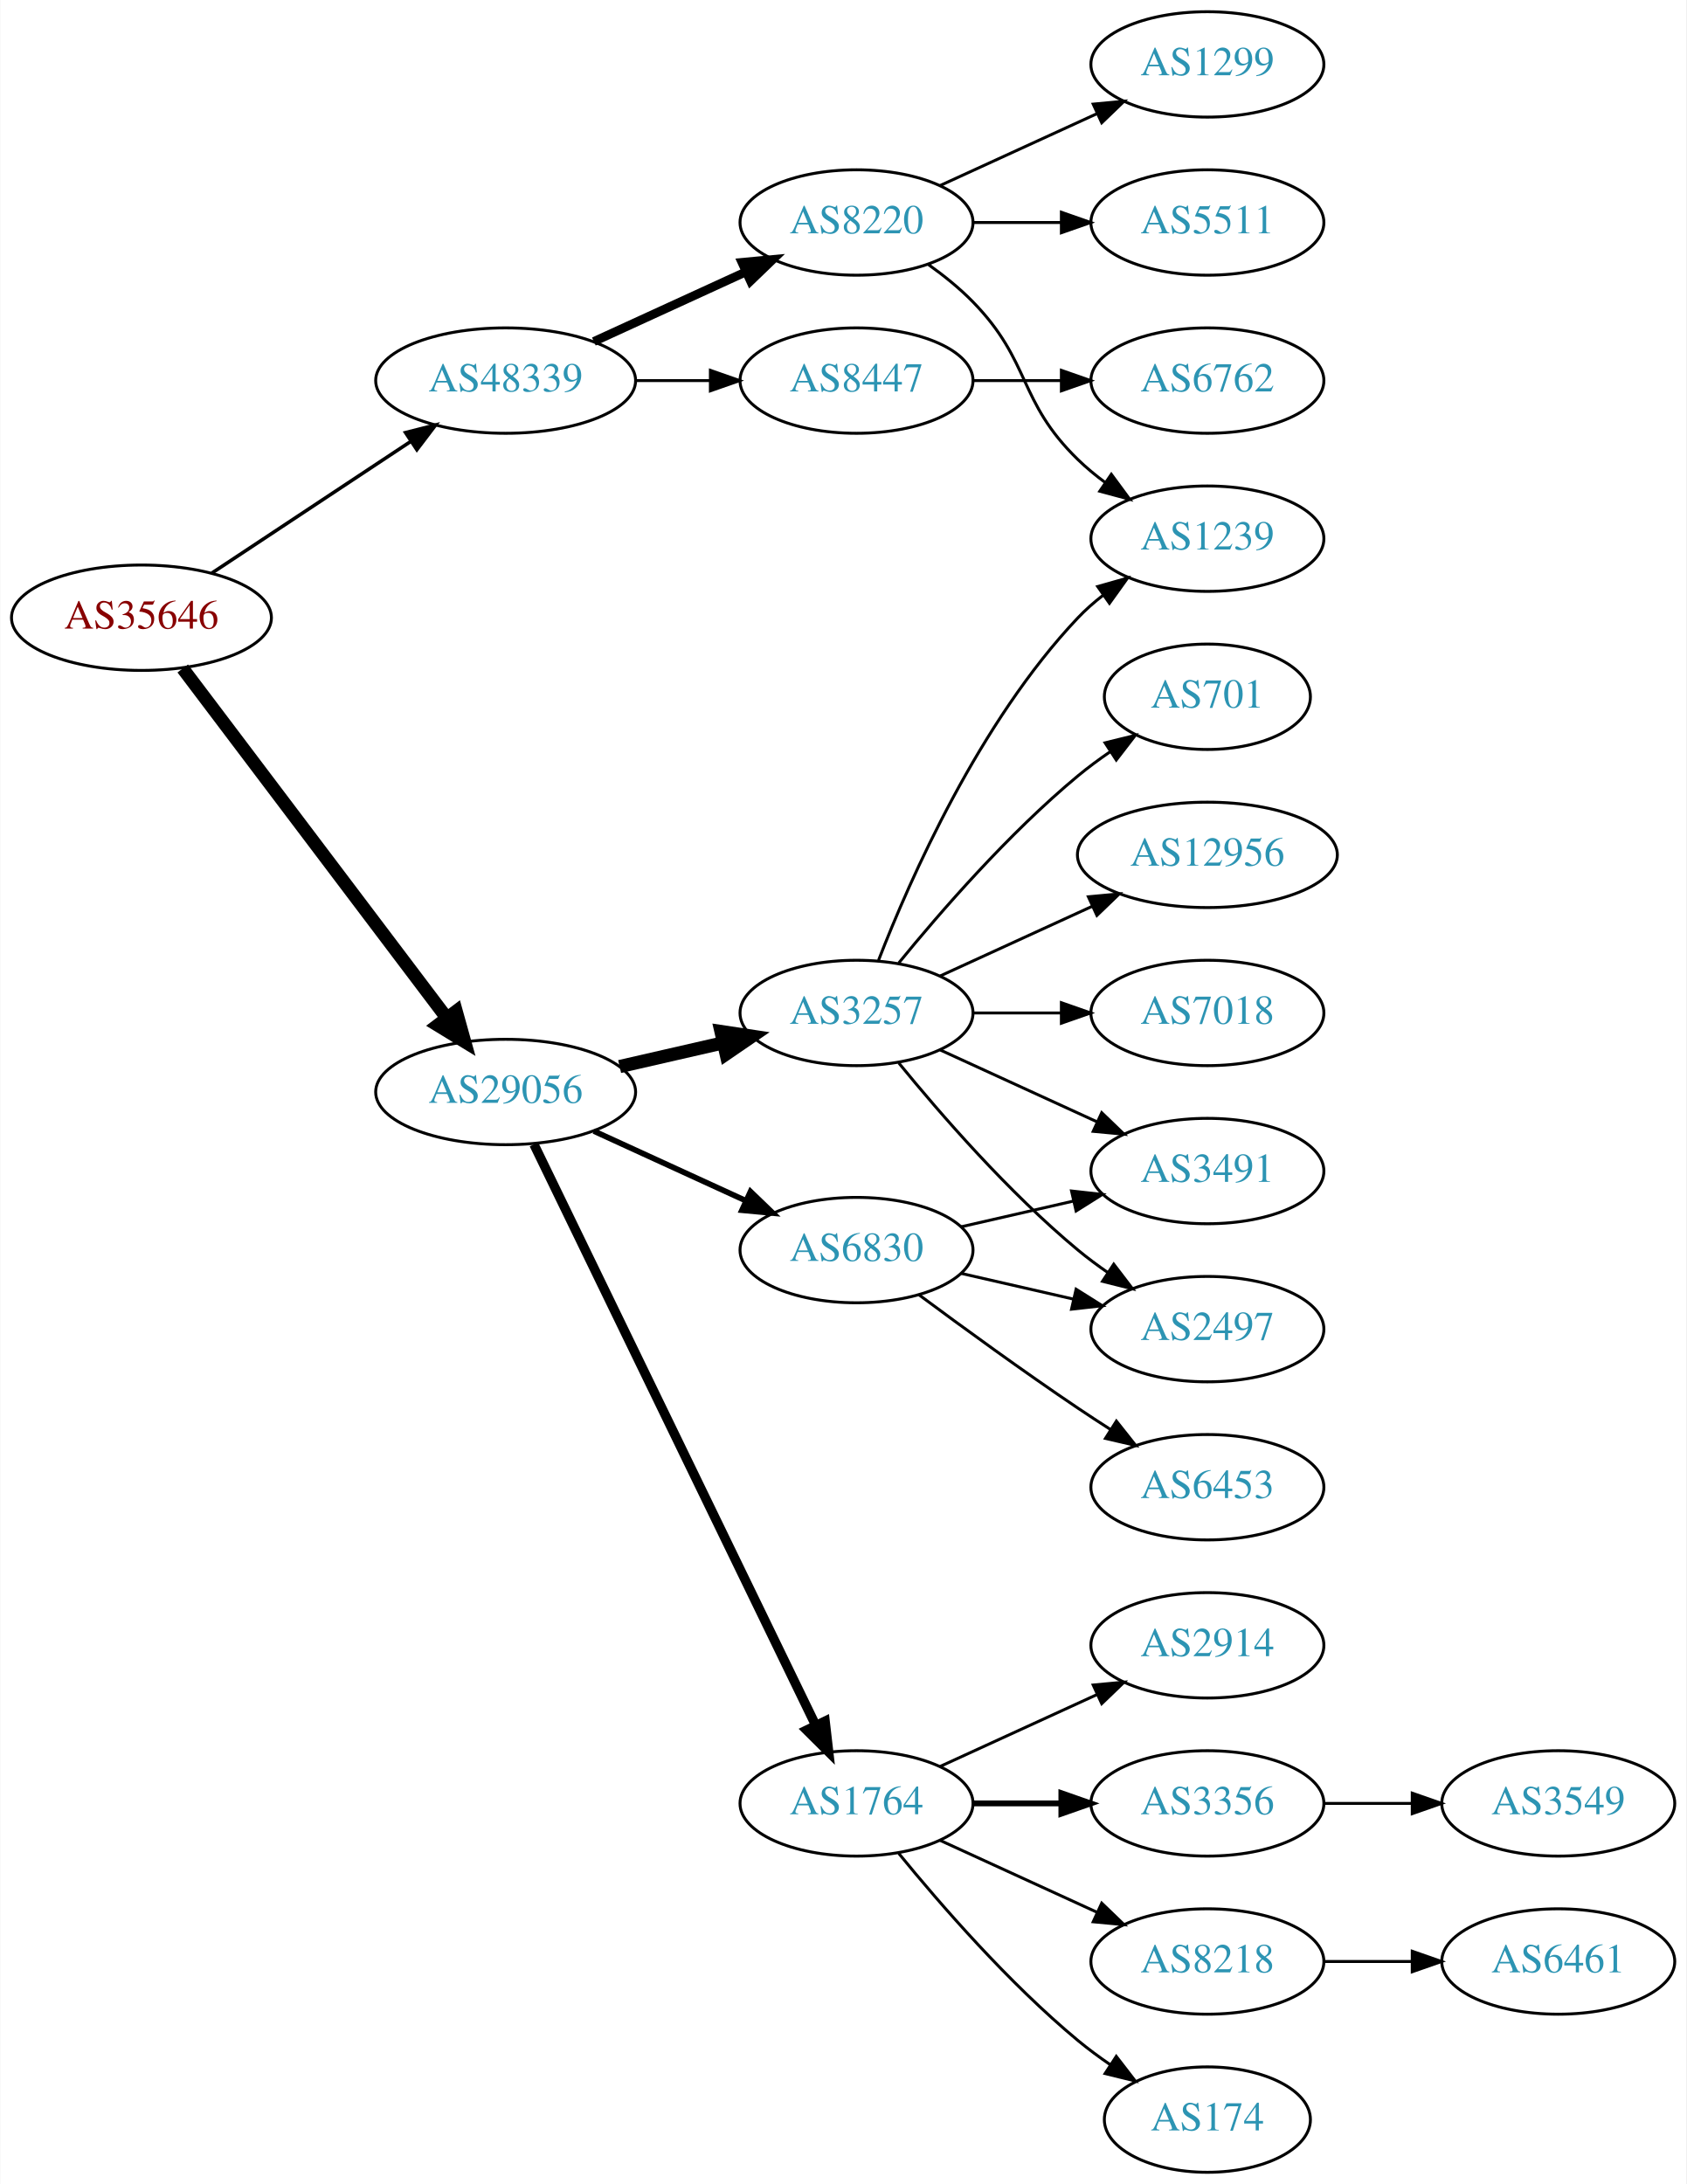
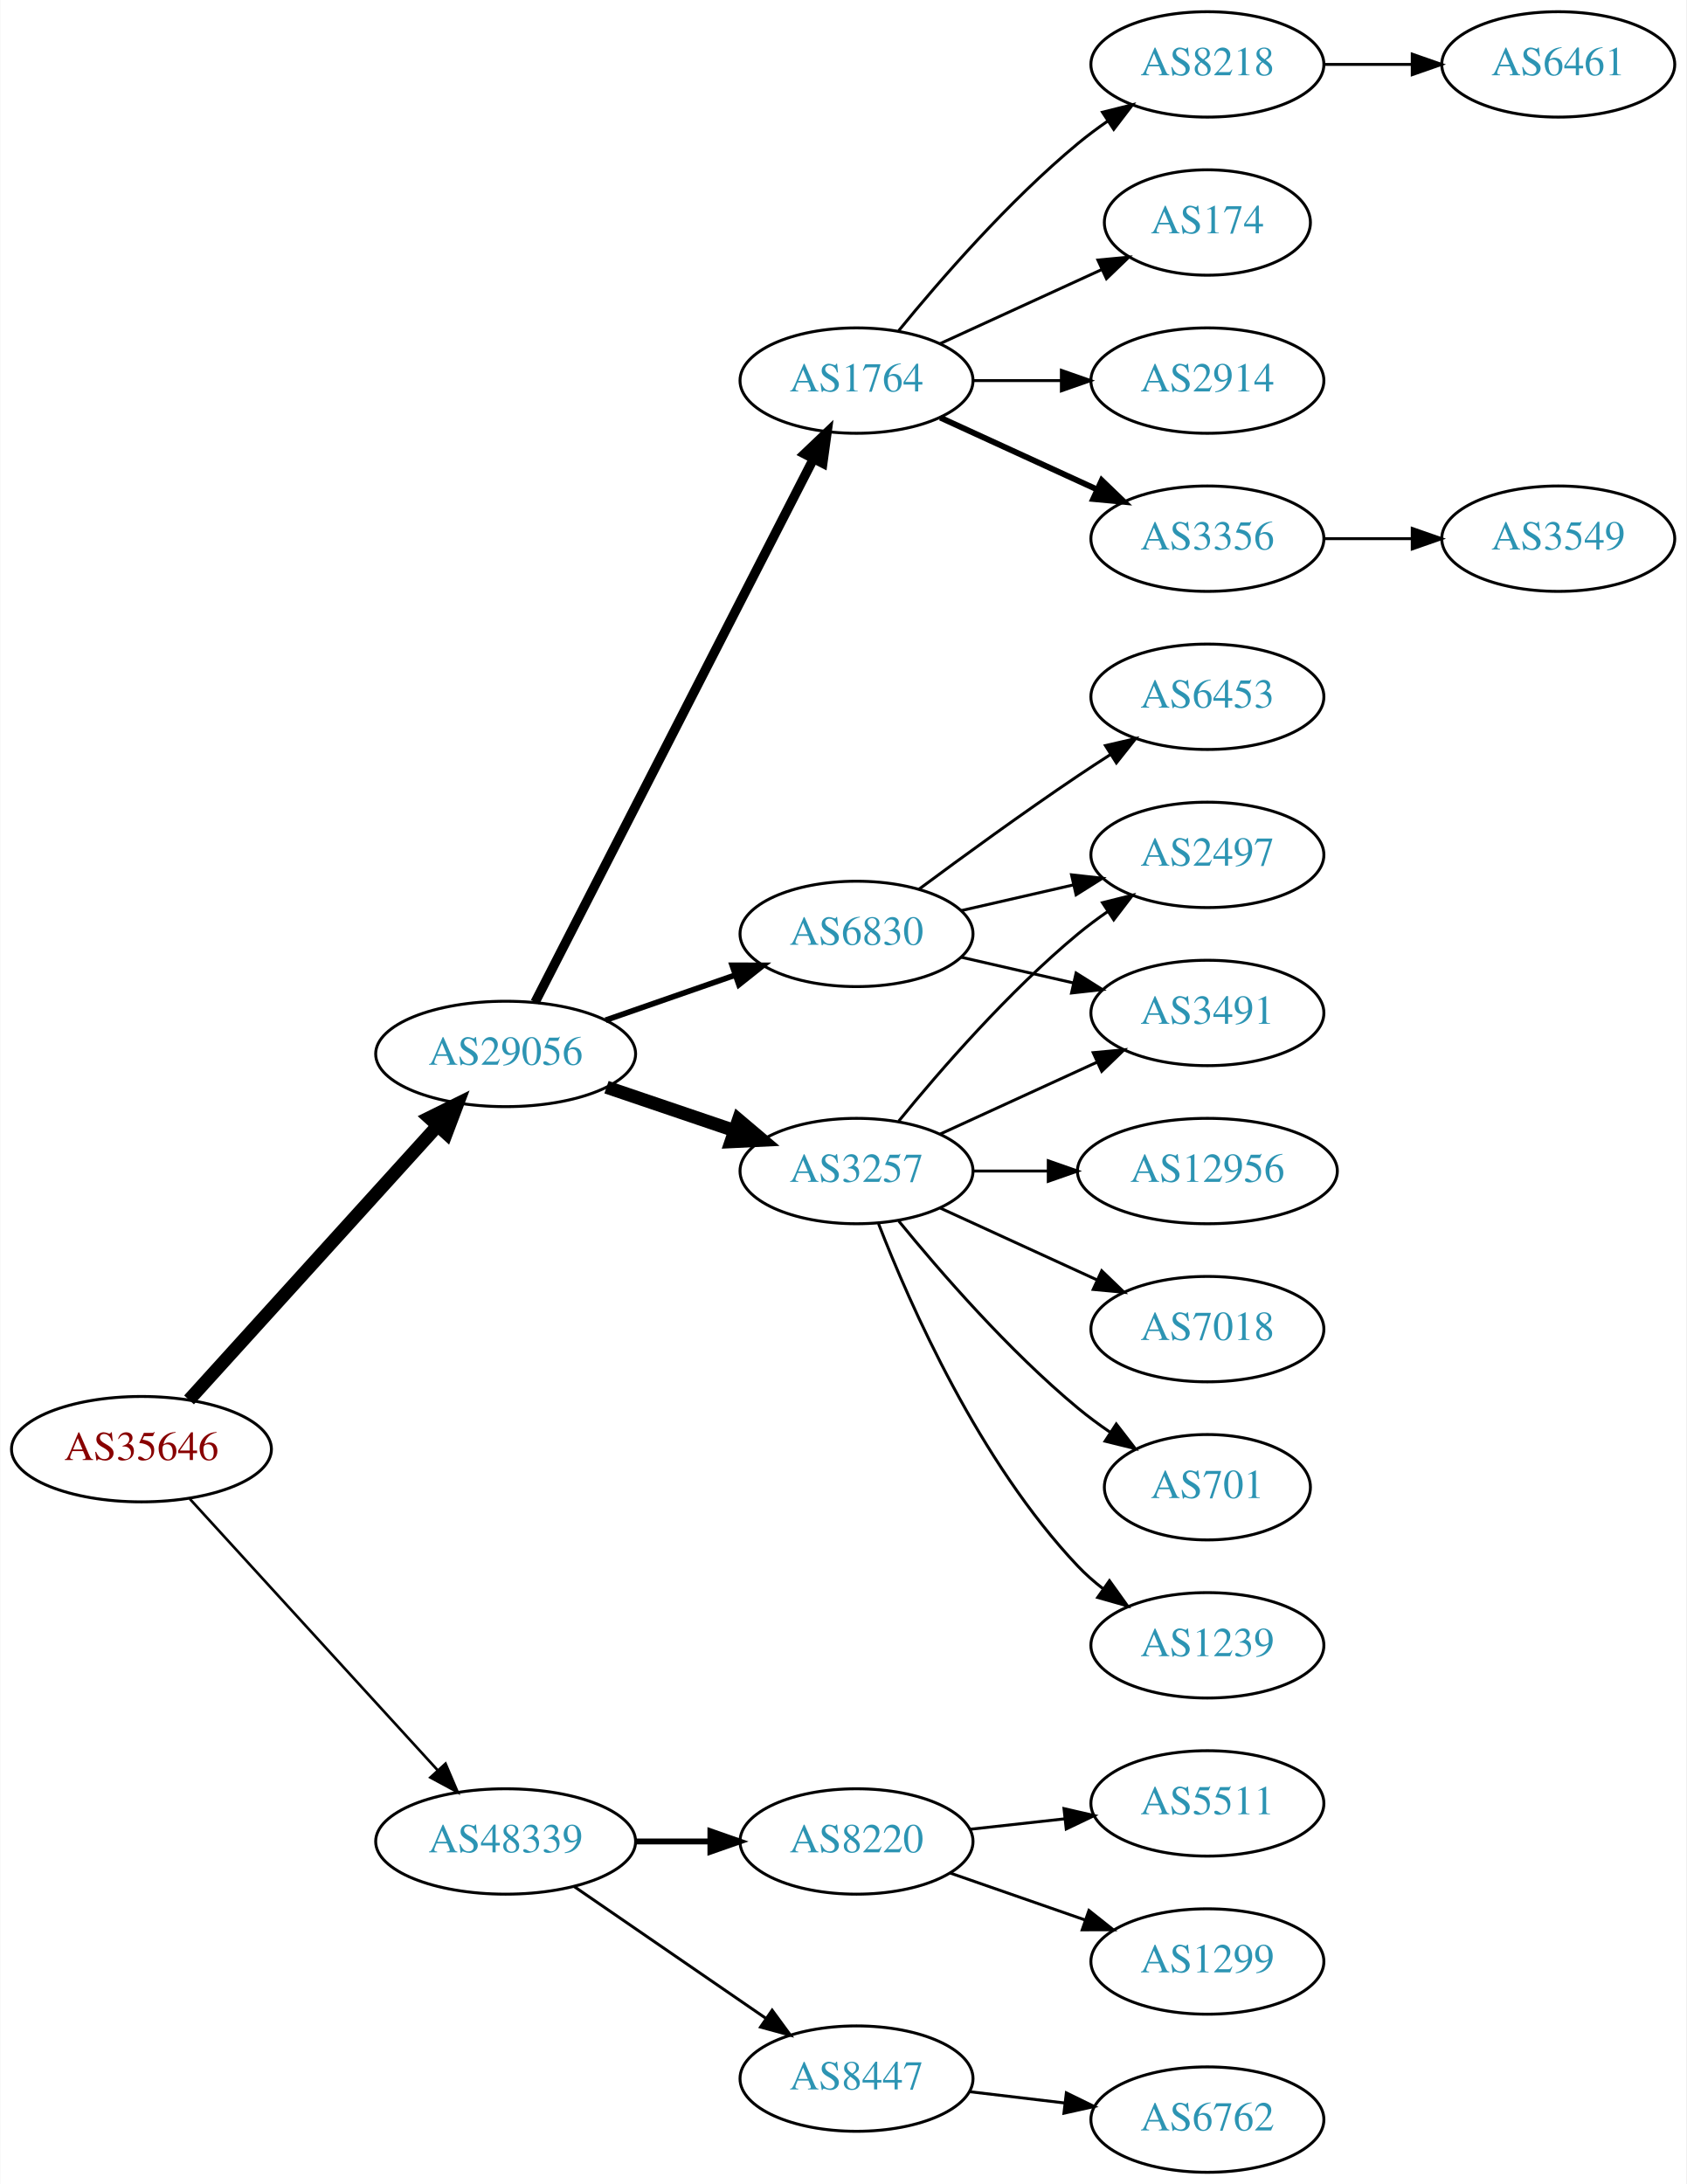
<svg xmlns="http://www.w3.org/2000/svg" xmlns:xlink="http://www.w3.org/1999/xlink" width="576pt" height="746pt" viewBox="0.00 0.00 575.76 746.00">
  <g id="graph0" class="graph" transform="scale(1 1) rotate(0) translate(4 742)">
    <polygon fill="white" stroke="none" points="-4,4 -4,-742 571.762,-742 571.762,4 -4,4" />
    <g id="node1" class="node">
      <g id="a_node1">
        <a xlink:href="/asn/35646" xlink:title="AS35646 ~ GRAWE-AS [AT]">
-           <ellipse fill="#ffffff" stroke="black" cx="44.196" cy="-531" rx="44.393" ry="18" />
-           <text text-anchor="middle" x="44.196" y="-527.3" font-family="Times,serif" font-size="14.00" fill="#880000">AS35646</text>
+           <ellipse fill="#ffffff" stroke="black" cx="44.196" cy="-247" rx="44.393" ry="18" />
+           <text text-anchor="middle" x="44.196" y="-243.3" font-family="Times,serif" font-size="14.00" fill="#880000">AS35646</text>
        </a>
      </g>
    </g>
    <g id="node2" class="node">
      <g id="a_node2">
        <a xlink:href="/asn/29056" xlink:title="AS29056 ~ Citycom Telekommunikation GmbH [AT]">
-           <ellipse fill="#ffffff" stroke="black" cx="168.588" cy="-369" rx="44.393" ry="18" />
-           <text text-anchor="middle" x="168.588" y="-365.3" font-family="Times,serif" font-size="14.00" fill="#2c94b3">AS29056</text>
+           <ellipse fill="#ffffff" stroke="black" cx="168.588" cy="-382" rx="44.393" ry="18" />
+           <text text-anchor="middle" x="168.588" y="-378.3" font-family="Times,serif" font-size="14.00" fill="#2c94b3">AS29056</text>
        </a>
      </g>
    </g>
    <g id="edge1" class="edge">
-       <path fill="none" stroke="black" stroke-width="4.5" d="M58.294,-513.663C79.919,-485.04 123.19,-427.767 148.312,-394.514" />
-       <polygon fill="black" stroke="black" stroke-width="4.5" points="151.698,-396.565 154.584,-386.212 145.415,-391.817 151.698,-396.565" />
+       <path fill="none" stroke="black" stroke-width="4.5" d="M60.45,-263.825C81.796,-287.37 120.718,-330.302 145.31,-357.426" />
+       <polygon fill="black" stroke="black" stroke-width="4.5" points="142.509,-360.199 152.142,-364.963 148.343,-354.91 142.509,-360.199" />
    </g>
    <g id="node3" class="node">
      <g id="a_node3">
        <a xlink:href="/asn/48339" xlink:title="AS48339 ~ Raiffeisen Rechenzentrum GmbH [AT]">
-           <ellipse fill="#ffffff" stroke="black" cx="168.588" cy="-612" rx="44.393" ry="18" />
-           <text text-anchor="middle" x="168.588" y="-608.3" font-family="Times,serif" font-size="14.00" fill="#2c94b3">AS48339</text>
+           <ellipse fill="#ffffff" stroke="black" cx="168.588" cy="-113" rx="44.393" ry="18" />
+           <text text-anchor="middle" x="168.588" y="-109.3" font-family="Times,serif" font-size="14.00" fill="#2c94b3">AS48339</text>
        </a>
      </g>
    </g>
    <g id="edge2" class="edge">
-       <path fill="none" stroke="black" stroke-width="1.2" d="M68.217,-546.235C87.449,-558.963 115.056,-577.234 136.294,-591.289" />
-       <polygon fill="black" stroke="black" stroke-width="1.2" points="134.4,-594.233 144.67,-596.833 138.263,-588.395 134.4,-594.233" />
+       <path fill="none" stroke="black" stroke-width="0.9" d="M60.697,-230.029C82.125,-206.569 120.917,-164.097 145.409,-137.283" />
+       <polygon fill="black" stroke="black" stroke-width="0.9" points="148.053,-139.577 152.213,-129.833 142.885,-134.857 148.053,-139.577" />
    </g>
    <g id="node4" class="node">
      <g id="a_node4">
-         <a xlink:href="/asn/1764" xlink:title="AS1764 ~ NEXTLAYER-AS [AT]">
-           <ellipse fill="#ffffff" stroke="black" cx="288.431" cy="-126" rx="39.794" ry="18" />
-           <text text-anchor="middle" x="288.431" y="-122.3" font-family="Times,serif" font-size="14.00" fill="#2c94b3">AS1764</text>
+         <a xlink:href="/asn/3257" xlink:title="AS3257 ~ GTT [DE]">
+           <ellipse fill="#ffffff" stroke="black" cx="288.431" cy="-342" rx="39.794" ry="18" />
+           <text text-anchor="middle" x="288.431" y="-338.3" font-family="Times,serif" font-size="14.00" fill="#2c94b3">AS3257</text>
        </a>
      </g>
    </g>
    <g id="edge3" class="edge">
-       <path fill="none" stroke="black" stroke-width="3.214" d="M178.253,-351.132C198.734,-308.899 250.221,-202.728 274.447,-152.773" />
-       <polygon fill="black" stroke="black" stroke-width="3.214" points="277.697,-154.092 278.912,-143.567 271.399,-151.037 277.697,-154.092" />
+       <path fill="none" stroke="black" stroke-width="4.5" d="M203.042,-370.645C216.643,-366.028 232.485,-360.651 246.746,-355.81" />
+       <polygon fill="black" stroke="black" stroke-width="4.5" points="248.116,-359.503 256.32,-352.56 245.585,-352.046 248.116,-359.503" />
    </g>
    <g id="node5" class="node">
      <g id="a_node5">
-         <a xlink:href="/asn/3257" xlink:title="AS3257 ~ GTT [DE]">
-           <ellipse fill="#ffffff" stroke="black" cx="288.431" cy="-396" rx="39.794" ry="18" />
-           <text text-anchor="middle" x="288.431" y="-392.3" font-family="Times,serif" font-size="14.00" fill="#2c94b3">AS3257</text>
+         <a xlink:href="/asn/6830" xlink:title="AS6830 ~ LGI-UPC [AT]">
+           <ellipse fill="#ffffff" stroke="black" cx="288.431" cy="-423" rx="39.794" ry="18" />
+           <text text-anchor="middle" x="288.431" y="-419.3" font-family="Times,serif" font-size="14.00" fill="#2c94b3">AS6830</text>
        </a>
      </g>
    </g>
    <g id="edge4" class="edge">
-       <path fill="none" stroke="black" stroke-width="4.5" d="M207.523,-377.692C218.764,-380.267 231.176,-383.111 242.799,-385.774" />
-       <polygon fill="black" stroke="black" stroke-width="4.5" points="242.134,-389.661 252.761,-388.057 243.893,-381.985 242.134,-389.661" />
+       <path fill="none" stroke="black" stroke-width="1.929" d="M202.728,-393.53C216.445,-398.302 232.484,-403.883 246.894,-408.896" />
+       <polygon fill="black" stroke="black" stroke-width="1.929" points="245.966,-412.279 256.56,-412.26 248.266,-405.668 245.966,-412.279" />
    </g>
    <g id="node6" class="node">
      <g id="a_node6">
-         <a xlink:href="/asn/6830" xlink:title="AS6830 ~ LGI-UPC [AT]">
-           <ellipse fill="#ffffff" stroke="black" cx="288.431" cy="-315" rx="39.794" ry="18" />
-           <text text-anchor="middle" x="288.431" y="-311.3" font-family="Times,serif" font-size="14.00" fill="#2c94b3">AS6830</text>
+         <a xlink:href="/asn/1764" xlink:title="AS1764 ~ NEXTLAYER-AS [AT]">
+           <ellipse fill="#ffffff" stroke="black" cx="288.431" cy="-612" rx="39.794" ry="18" />
+           <text text-anchor="middle" x="288.431" y="-608.3" font-family="Times,serif" font-size="14.00" fill="#2c94b3">AS1764</text>
        </a>
      </g>
    </g>
    <g id="edge5" class="edge">
-       <path fill="none" stroke="black" stroke-width="1.929" d="M198.718,-355.652C214.329,-348.498 233.727,-339.609 250.399,-331.97" />
-       <polygon fill="black" stroke="black" stroke-width="1.929" points="252.218,-334.986 259.851,-327.638 249.302,-328.622 252.218,-334.986" />
+       <path fill="none" stroke="black" stroke-width="3.214" d="M178.639,-399.666C199.161,-439.719 249.329,-537.634 273.698,-585.196" />
+       <polygon fill="black" stroke="black" stroke-width="3.214" points="270.674,-586.97 278.349,-594.274 276.904,-583.778 270.674,-586.97" />
    </g>
    <g id="node20" class="node">
      <g id="a_node20">
        <a xlink:href="/asn/8220" xlink:title="AS8220 ~ COLT [GB]">
-           <ellipse fill="#ffffff" stroke="black" cx="288.431" cy="-666" rx="39.794" ry="18" />
-           <text text-anchor="middle" x="288.431" y="-662.3" font-family="Times,serif" font-size="14.00" fill="#2c94b3">AS8220</text>
+           <ellipse fill="#ffffff" stroke="black" cx="288.431" cy="-113" rx="39.794" ry="18" />
+           <text text-anchor="middle" x="288.431" y="-109.3" font-family="Times,serif" font-size="14.00" fill="#2c94b3">AS8220</text>
        </a>
      </g>
    </g>
    <g id="edge21" class="edge">
-       <path fill="none" stroke="black" stroke-width="3" d="M198.718,-625.348C214.329,-632.502 233.727,-641.391 250.399,-649.03" />
-       <polygon fill="black" stroke="black" stroke-width="3" points="249.302,-652.378 259.851,-653.362 252.218,-646.014 249.302,-652.378" />
+       <path fill="none" stroke="black" stroke-width="2" d="M212.799,-113C221.112,-113 229.875,-113 238.357,-113" />
+       <polygon fill="black" stroke="black" stroke-width="2" points="238.516,-116.5 248.516,-113 238.516,-109.5 238.516,-116.5" />
    </g>
    <g id="node21" class="node">
      <g id="a_node21">
        <a xlink:href="/asn/8447" xlink:title="AS8447 ~ A1 Telekom Austria AG [AT]">
-           <ellipse fill="#ffffff" stroke="black" cx="288.431" cy="-612" rx="39.794" ry="18" />
-           <text text-anchor="middle" x="288.431" y="-608.3" font-family="Times,serif" font-size="14.00" fill="#2c94b3">AS8447</text>
+           <ellipse fill="#ffffff" stroke="black" cx="288.431" cy="-32" rx="39.794" ry="18" />
+           <text text-anchor="middle" x="288.431" y="-28.3" font-family="Times,serif" font-size="14.00" fill="#2c94b3">AS8447</text>
        </a>
      </g>
    </g>
    <g id="edge22" class="edge">
-       <path fill="none" stroke="black" d="M212.799,-612C221.112,-612 229.875,-612 238.357,-612" />
-       <polygon fill="black" stroke="black" points="238.516,-615.5 248.516,-612 238.516,-608.5 238.516,-615.5" />
+       <path fill="none" stroke="black" d="M192.031,-97.574C210.612,-84.802 237.173,-66.545 257.553,-52.537" />
+       <polygon fill="black" stroke="black" points="259.609,-55.371 265.867,-46.822 255.643,-49.602 259.609,-55.371" />
    </g>
    <g id="node7" class="node">
      <g id="a_node7">
-         <a xlink:href="/asn/174" xlink:title="AS174 ~ Cogent Communications [US]">
-           <ellipse fill="#ffffff" stroke="black" cx="408.273" cy="-18" rx="35.194" ry="18" />
-           <text text-anchor="middle" x="408.273" y="-14.3" font-family="Times,serif" font-size="14.00" fill="#2c94b3">AS174</text>
+         <a xlink:href="/asn/3491" xlink:title="AS3491 ~ PCCW Global, Inc. [US]">
+           <ellipse fill="#ffffff" stroke="black" cx="408.273" cy="-396" rx="39.794" ry="18" />
+           <text text-anchor="middle" x="408.273" y="-392.3" font-family="Times,serif" font-size="14.00" fill="#2c94b3">AS3491</text>
        </a>
      </g>
    </g>
    <g id="edge6" class="edge">
-       <path fill="none" stroke="black" d="M302.85,-108.935C316.964,-91.625 340.379,-64.655 364.077,-45 367.54,-42.128 371.333,-39.331 375.187,-36.692" />
-       <polygon fill="black" stroke="black" points="377.149,-39.592 383.62,-31.203 373.33,-33.725 377.149,-39.592" />
+       <path fill="none" stroke="black" d="M317.06,-354.661C333.017,-361.973 353.287,-371.261 370.57,-379.181" />
+       <polygon fill="black" stroke="black" points="369.269,-382.435 379.818,-383.419 372.185,-376.071 369.269,-382.435" />
    </g>
    <g id="node8" class="node">
      <g id="a_node8">
-         <a xlink:href="/asn/2914" xlink:title="AS2914 ~ NTT America, Inc. [US]">
-           <ellipse fill="#ffffff" stroke="black" cx="408.273" cy="-180" rx="39.794" ry="18" />
-           <text text-anchor="middle" x="408.273" y="-176.3" font-family="Times,serif" font-size="14.00" fill="#2c94b3">AS2914</text>
+         <a xlink:href="/asn/7018" xlink:title="AS7018 ~ AT&amp;T Services, Inc. [US]">
+           <ellipse fill="#ffffff" stroke="black" cx="408.273" cy="-288" rx="39.794" ry="18" />
+           <text text-anchor="middle" x="408.273" y="-284.3" font-family="Times,serif" font-size="14.00" fill="#2c94b3">AS7018</text>
        </a>
      </g>
    </g>
    <g id="edge7" class="edge">
-       <path fill="none" stroke="black" d="M317.06,-138.661C333.017,-145.973 353.287,-155.261 370.57,-163.181" />
-       <polygon fill="black" stroke="black" points="369.269,-166.435 379.818,-167.419 372.185,-160.071 369.269,-166.435" />
+       <path fill="none" stroke="black" d="M317.06,-329.339C333.017,-322.027 353.287,-312.739 370.57,-304.819" />
+       <polygon fill="black" stroke="black" points="372.185,-307.929 379.818,-300.581 369.269,-301.565 372.185,-307.929" />
    </g>
    <g id="node9" class="node">
      <g id="a_node9">
-         <a xlink:href="/asn/8218" xlink:title="AS8218 ~ legacy Neotelecoms [FR]">
-           <ellipse fill="#ffffff" stroke="black" cx="408.273" cy="-72" rx="39.794" ry="18" />
-           <text text-anchor="middle" x="408.273" y="-68.3" font-family="Times,serif" font-size="14.00" fill="#2c94b3">AS8218</text>
+         <a xlink:href="/asn/2497" xlink:title="AS2497 ~ Internet Initiative Japan Inc. [JP]">
+           <ellipse fill="#ffffff" stroke="black" cx="408.273" cy="-450" rx="39.794" ry="18" />
+           <text text-anchor="middle" x="408.273" y="-446.3" font-family="Times,serif" font-size="14.00" fill="#2c94b3">AS2497</text>
        </a>
      </g>
    </g>
    <g id="edge8" class="edge">
-       <path fill="none" stroke="black" d="M317.06,-113.339C333.017,-106.027 353.287,-96.739 370.57,-88.819" />
-       <polygon fill="black" stroke="black" points="372.185,-91.929 379.818,-84.581 369.269,-85.565 372.185,-91.929" />
+       <path fill="none" stroke="black" d="M302.85,-359.065C316.964,-376.375 340.379,-403.345 364.077,-423 367.294,-425.668 370.794,-428.27 374.365,-430.741" />
+       <polygon fill="black" stroke="black" points="372.442,-433.666 382.721,-436.236 376.288,-427.817 372.442,-433.666" />
    </g>
    <g id="node10" class="node">
      <g id="a_node10">
-         <a xlink:href="/asn/3356" xlink:title="AS3356 ~ Level 3 Parent, LLC [US]">
-           <ellipse fill="#ffffff" stroke="black" cx="408.273" cy="-126" rx="39.794" ry="18" />
-           <text text-anchor="middle" x="408.273" y="-122.3" font-family="Times,serif" font-size="14.00" fill="#2c94b3">AS3356</text>
+         <a xlink:href="/asn/701" xlink:title="AS701 ~ UUNET [US]">
+           <ellipse fill="#ffffff" stroke="black" cx="408.273" cy="-234" rx="35.194" ry="18" />
+           <text text-anchor="middle" x="408.273" y="-230.3" font-family="Times,serif" font-size="14.00" fill="#2c94b3">AS701</text>
        </a>
      </g>
    </g>
    <g id="edge9" class="edge">
-       <path fill="none" stroke="black" stroke-width="2" d="M328.343,-126C337.897,-126 348.246,-126 358.209,-126" />
-       <polygon fill="black" stroke="black" stroke-width="2" points="358.402,-129.5 368.402,-126 358.402,-122.5 358.402,-129.5" />
+       <path fill="none" stroke="black" d="M302.85,-324.935C316.964,-307.625 340.379,-280.655 364.077,-261 367.54,-258.128 371.333,-255.331 375.187,-252.692" />
+       <polygon fill="black" stroke="black" points="377.149,-255.592 383.62,-247.203 373.33,-249.725 377.149,-255.592" />
    </g>
    <g id="node11" class="node">
      <g id="a_node11">
        <a xlink:href="/asn/1239" xlink:title="AS1239 ~ Sprint [US]">
-           <ellipse fill="#ffffff" stroke="black" cx="408.273" cy="-558" rx="39.794" ry="18" />
-           <text text-anchor="middle" x="408.273" y="-554.3" font-family="Times,serif" font-size="14.00" fill="#2c94b3">AS1239</text>
+           <ellipse fill="#ffffff" stroke="black" cx="408.273" cy="-180" rx="39.794" ry="18" />
+           <text text-anchor="middle" x="408.273" y="-176.3" font-family="Times,serif" font-size="14.00" fill="#2c94b3">AS1239</text>
        </a>
      </g>
    </g>
    <g id="edge10" class="edge">
-       <path fill="none" stroke="black" d="M295.954,-413.994C306.704,-441.728 330.362,-495.429 364.077,-531 366.663,-533.728 369.581,-536.294 372.649,-538.677" />
-       <polygon fill="black" stroke="black" points="370.803,-541.658 380.997,-544.543 374.827,-535.93 370.803,-541.658" />
+       <path fill="none" stroke="black" d="M295.954,-324.006C306.704,-296.272 330.362,-242.571 364.077,-207 366.663,-204.272 369.581,-201.706 372.649,-199.323" />
+       <polygon fill="black" stroke="black" points="374.827,-202.07 380.997,-193.457 370.803,-196.342 374.827,-202.07" />
    </g>
    <g id="node12" class="node">
      <g id="a_node12">
        <a xlink:href="/asn/12956" xlink:title="AS12956 ~ TELXIUS [ES]">
-           <ellipse fill="#ffffff" stroke="black" cx="408.273" cy="-450" rx="44.393" ry="18" />
-           <text text-anchor="middle" x="408.273" y="-446.3" font-family="Times,serif" font-size="14.00" fill="#2c94b3">AS12956</text>
+           <ellipse fill="#ffffff" stroke="black" cx="408.273" cy="-342" rx="44.393" ry="18" />
+           <text text-anchor="middle" x="408.273" y="-338.3" font-family="Times,serif" font-size="14.00" fill="#2c94b3">AS12956</text>
        </a>
      </g>
    </g>
    <g id="edge11" class="edge">
-       <path fill="none" stroke="black" d="M317.06,-408.661C332.557,-415.762 352.124,-424.728 369.071,-432.494" />
-       <polygon fill="black" stroke="black" points="367.624,-435.681 378.173,-436.665 370.54,-429.317 367.624,-435.681" />
+       <path fill="none" stroke="black" d="M328.343,-342C336.446,-342 345.121,-342 353.648,-342" />
+       <polygon fill="black" stroke="black" points="353.925,-345.5 363.925,-342 353.925,-338.5 353.925,-345.5" />
+     </g>
+     <g id="edge14" class="edge">
+       <path fill="none" stroke="black" d="M324.15,-415.045C336.15,-412.296 349.771,-409.175 362.463,-406.267" />
+       <polygon fill="black" stroke="black" points="363.429,-409.636 372.395,-403.991 361.866,-402.813 363.429,-409.636" />
+     </g>
+     <g id="edge13" class="edge">
+       <path fill="none" stroke="black" d="M324.15,-430.955C336.15,-433.704 349.771,-436.825 362.463,-439.733" />
+       <polygon fill="black" stroke="black" points="361.866,-443.187 372.395,-442.009 363.429,-436.364 361.866,-443.187" />
    </g>
    <g id="node13" class="node">
      <g id="a_node13">
-         <a xlink:href="/asn/3491" xlink:title="AS3491 ~ PCCW Global, Inc. [US]">
-           <ellipse fill="#ffffff" stroke="black" cx="408.273" cy="-342" rx="39.794" ry="18" />
-           <text text-anchor="middle" x="408.273" y="-338.3" font-family="Times,serif" font-size="14.00" fill="#2c94b3">AS3491</text>
+         <a xlink:href="/asn/6453" xlink:title="AS6453 ~ TATA COMMUNICATIONS (AMERICA) INC [US]">
+           <ellipse fill="#ffffff" stroke="black" cx="408.273" cy="-504" rx="39.794" ry="18" />
+           <text text-anchor="middle" x="408.273" y="-500.3" font-family="Times,serif" font-size="14.00" fill="#2c94b3">AS6453</text>
        </a>
      </g>
    </g>
    <g id="edge12" class="edge">
-       <path fill="none" stroke="black" d="M317.06,-383.339C333.017,-376.027 353.287,-366.739 370.57,-358.819" />
-       <polygon fill="black" stroke="black" points="372.185,-361.929 379.818,-354.581 369.269,-355.565 372.185,-361.929" />
+       <path fill="none" stroke="black" d="M309.761,-438.277C324.623,-449.304 345.368,-464.407 364.077,-477 367.626,-479.389 371.377,-481.839 375.125,-484.242" />
+       <polygon fill="black" stroke="black" points="373.451,-487.325 383.774,-489.712 377.193,-481.409 373.451,-487.325" />
    </g>
    <g id="node14" class="node">
      <g id="a_node14">
-         <a xlink:href="/asn/7018" xlink:title="AS7018 ~ AT&amp;T Services, Inc. [US]">
-           <ellipse fill="#ffffff" stroke="black" cx="408.273" cy="-396" rx="39.794" ry="18" />
-           <text text-anchor="middle" x="408.273" y="-392.3" font-family="Times,serif" font-size="14.00" fill="#2c94b3">AS7018</text>
-         </a>
-       </g>
-     </g>
-     <g id="edge13" class="edge">
-       <path fill="none" stroke="black" d="M328.343,-396C337.897,-396 348.246,-396 358.209,-396" />
-       <polygon fill="black" stroke="black" points="358.402,-399.5 368.402,-396 358.402,-392.5 358.402,-399.5" />
+         <a xlink:href="/asn/2914" xlink:title="AS2914 ~ NTT America, Inc. [US]">
+           <ellipse fill="#ffffff" stroke="black" cx="408.273" cy="-612" rx="39.794" ry="18" />
+           <text text-anchor="middle" x="408.273" y="-608.3" font-family="Times,serif" font-size="14.00" fill="#2c94b3">AS2914</text>
+         </a>
+       </g>
+     </g>
+     <g id="edge15" class="edge">
+       <path fill="none" stroke="black" d="M328.343,-612C337.897,-612 348.246,-612 358.209,-612" />
+       <polygon fill="black" stroke="black" points="358.402,-615.5 368.402,-612 358.402,-608.5 358.402,-615.5" />
    </g>
    <g id="node15" class="node">
      <g id="a_node15">
-         <a xlink:href="/asn/2497" xlink:title="AS2497 ~ Internet Initiative Japan Inc. [JP]">
-           <ellipse fill="#ffffff" stroke="black" cx="408.273" cy="-288" rx="39.794" ry="18" />
-           <text text-anchor="middle" x="408.273" y="-284.3" font-family="Times,serif" font-size="14.00" fill="#2c94b3">AS2497</text>
-         </a>
-       </g>
-     </g>
-     <g id="edge14" class="edge">
-       <path fill="none" stroke="black" d="M302.85,-378.935C316.964,-361.625 340.379,-334.655 364.077,-315 367.294,-312.332 370.794,-309.73 374.365,-307.259" />
-       <polygon fill="black" stroke="black" points="376.288,-310.183 382.721,-301.764 372.442,-304.334 376.288,-310.183" />
+         <a xlink:href="/asn/3356" xlink:title="AS3356 ~ Level 3 Parent, LLC [US]">
+           <ellipse fill="#ffffff" stroke="black" cx="408.273" cy="-558" rx="39.794" ry="18" />
+           <text text-anchor="middle" x="408.273" y="-554.3" font-family="Times,serif" font-size="14.00" fill="#2c94b3">AS3356</text>
+         </a>
+       </g>
+     </g>
+     <g id="edge16" class="edge">
+       <path fill="none" stroke="black" stroke-width="2" d="M317.06,-599.339C333.017,-592.027 353.287,-582.739 370.57,-574.819" />
+       <polygon fill="black" stroke="black" stroke-width="2" points="372.185,-577.929 379.818,-570.581 369.269,-571.565 372.185,-577.929" />
    </g>
    <g id="node16" class="node">
      <g id="a_node16">
-         <a xlink:href="/asn/701" xlink:title="AS701 ~ UUNET [US]">
-           <ellipse fill="#ffffff" stroke="black" cx="408.273" cy="-504" rx="35.194" ry="18" />
-           <text text-anchor="middle" x="408.273" y="-500.3" font-family="Times,serif" font-size="14.00" fill="#2c94b3">AS701</text>
-         </a>
-       </g>
-     </g>
-     <g id="edge15" class="edge">
-       <path fill="none" stroke="black" d="M302.85,-413.065C316.964,-430.375 340.379,-457.345 364.077,-477 367.54,-479.872 371.333,-482.669 375.187,-485.308" />
-       <polygon fill="black" stroke="black" points="373.33,-488.275 383.62,-490.797 377.149,-482.408 373.33,-488.275" />
+         <a xlink:href="/asn/8218" xlink:title="AS8218 ~ legacy Neotelecoms [FR]">
+           <ellipse fill="#ffffff" stroke="black" cx="408.273" cy="-720" rx="39.794" ry="18" />
+           <text text-anchor="middle" x="408.273" y="-716.3" font-family="Times,serif" font-size="14.00" fill="#2c94b3">AS8218</text>
+         </a>
+       </g>
+     </g>
+     <g id="edge17" class="edge">
+       <path fill="none" stroke="black" d="M302.85,-629.065C316.964,-646.375 340.379,-673.345 364.077,-693 367.294,-695.668 370.794,-698.27 374.365,-700.741" />
+       <polygon fill="black" stroke="black" points="372.442,-703.666 382.721,-706.236 376.288,-697.817 372.442,-703.666" />
+     </g>
+     <g id="node17" class="node">
+       <g id="a_node17">
+         <a xlink:href="/asn/174" xlink:title="AS174 ~ Cogent Communications [US]">
+           <ellipse fill="#ffffff" stroke="black" cx="408.273" cy="-666" rx="35.194" ry="18" />
+           <text text-anchor="middle" x="408.273" y="-662.3" font-family="Times,serif" font-size="14.00" fill="#2c94b3">AS174</text>
+         </a>
+       </g>
    </g>
    <g id="edge18" class="edge">
-       <path fill="none" stroke="black" d="M324.15,-322.955C336.15,-325.704 349.771,-328.825 362.463,-331.733" />
-       <polygon fill="black" stroke="black" points="361.866,-335.187 372.395,-334.009 363.429,-328.364 361.866,-335.187" />
-     </g>
-     <g id="edge17" class="edge">
-       <path fill="none" stroke="black" d="M324.15,-307.045C336.15,-304.296 349.771,-301.175 362.463,-298.267" />
-       <polygon fill="black" stroke="black" points="363.429,-301.636 372.395,-295.991 361.866,-294.813 363.429,-301.636" />
+       <path fill="none" stroke="black" d="M317.06,-624.661C333.476,-632.183 354.457,-641.798 372.054,-649.861" />
+       <polygon fill="black" stroke="black" points="370.883,-653.174 381.432,-654.158 373.799,-646.811 370.883,-653.174" />
    </g>
    <g id="node18" class="node">
      <g id="a_node18">
-         <a xlink:href="/asn/6453" xlink:title="AS6453 ~ TATA COMMUNICATIONS (AMERICA) INC [US]">
-           <ellipse fill="#ffffff" stroke="black" cx="408.273" cy="-234" rx="39.794" ry="18" />
-           <text text-anchor="middle" x="408.273" y="-230.3" font-family="Times,serif" font-size="14.00" fill="#2c94b3">AS6453</text>
+         <a xlink:href="/asn/3549" xlink:title="AS3549 ~ Level 3 Parent, LLC [US]">
+           <ellipse fill="#ffffff" stroke="black" cx="528.116" cy="-558" rx="39.794" ry="18" />
+           <text text-anchor="middle" x="528.116" y="-554.3" font-family="Times,serif" font-size="14.00" fill="#2c94b3">AS3549</text>
        </a>
      </g>
    </g>
    <g id="edge19" class="edge">
-       <path fill="none" stroke="black" d="M309.761,-299.723C324.623,-288.696 345.368,-273.593 364.077,-261 367.626,-258.611 371.377,-256.161 375.125,-253.758" />
-       <polygon fill="black" stroke="black" points="377.193,-256.591 383.774,-248.288 373.451,-250.675 377.193,-256.591" />
-     </g>
-     <g id="node17" class="node">
-       <g id="a_node17">
-         <a xlink:href="/asn/6461" xlink:title="AS6461 ~ Zayo Bandwidth [US]">
-           <ellipse fill="#ffffff" stroke="black" cx="528.116" cy="-72" rx="39.794" ry="18" />
-           <text text-anchor="middle" x="528.116" y="-68.3" font-family="Times,serif" font-size="14.00" fill="#2c94b3">AS6461</text>
-         </a>
-       </g>
-     </g>
-     <g id="edge16" class="edge">
-       <path fill="none" stroke="black" d="M448.186,-72C457.739,-72 468.089,-72 478.052,-72" />
-       <polygon fill="black" stroke="black" points="478.244,-75.5 488.244,-72 478.244,-68.5 478.244,-75.5" />
+       <path fill="none" stroke="black" d="M448.186,-558C457.739,-558 468.089,-558 478.052,-558" />
+       <polygon fill="black" stroke="black" points="478.244,-561.5 488.244,-558 478.244,-554.5 478.244,-561.5" />
    </g>
    <g id="node19" class="node">
      <g id="a_node19">
-         <a xlink:href="/asn/3549" xlink:title="AS3549 ~ Level 3 Parent, LLC [US]">
-           <ellipse fill="#ffffff" stroke="black" cx="528.116" cy="-126" rx="39.794" ry="18" />
-           <text text-anchor="middle" x="528.116" y="-122.3" font-family="Times,serif" font-size="14.00" fill="#2c94b3">AS3549</text>
+         <a xlink:href="/asn/6461" xlink:title="AS6461 ~ Zayo Bandwidth [US]">
+           <ellipse fill="#ffffff" stroke="black" cx="528.116" cy="-720" rx="39.794" ry="18" />
+           <text text-anchor="middle" x="528.116" y="-716.3" font-family="Times,serif" font-size="14.00" fill="#2c94b3">AS6461</text>
        </a>
      </g>
    </g>
    <g id="edge20" class="edge">
-       <path fill="none" stroke="black" d="M448.186,-126C457.739,-126 468.089,-126 478.052,-126" />
-       <polygon fill="black" stroke="black" points="478.244,-129.5 488.244,-126 478.244,-122.5 478.244,-129.5" />
-     </g>
-     <g id="edge25" class="edge">
-       <path fill="none" stroke="black" d="M313.025,-651.611C318.281,-647.852 323.613,-643.563 328.077,-639 348.25,-618.383 343.384,-605.094 364.077,-585 366.922,-582.237 370.096,-579.614 373.396,-577.166" />
-       <polygon fill="black" stroke="black" points="375.462,-579.994 381.744,-571.462 371.513,-574.214 375.462,-579.994" />
+       <path fill="none" stroke="black" d="M448.186,-720C457.739,-720 468.089,-720 478.052,-720" />
+       <polygon fill="black" stroke="black" points="478.244,-723.5 488.244,-720 478.244,-716.5 478.244,-723.5" />
    </g>
    <g id="node22" class="node">
      <g id="a_node22">
-         <a xlink:href="/asn/5511" xlink:title="AS5511 ~ Orange S.A. [FR]">
-           <ellipse fill="#ffffff" stroke="black" cx="408.273" cy="-666" rx="39.794" ry="18" />
-           <text text-anchor="middle" x="408.273" y="-662.3" font-family="Times,serif" font-size="14.00" fill="#2c94b3">AS5511</text>
+         <a xlink:href="/asn/1299" xlink:title="AS1299 ~ Telia Carrier [EU]">
+           <ellipse fill="#ffffff" stroke="black" cx="408.273" cy="-72" rx="39.794" ry="18" />
+           <text text-anchor="middle" x="408.273" y="-68.3" font-family="Times,serif" font-size="14.00" fill="#2c94b3">AS1299</text>
        </a>
      </g>
    </g>
    <g id="edge23" class="edge">
-       <path fill="none" stroke="black" d="M328.343,-666C337.897,-666 348.246,-666 358.209,-666" />
-       <polygon fill="black" stroke="black" points="358.402,-669.5 368.402,-666 358.402,-662.5 358.402,-669.5" />
+       <path fill="none" stroke="black" d="M320.393,-102.228C334.489,-97.323 351.366,-91.451 366.479,-86.193" />
+       <polygon fill="black" stroke="black" points="367.815,-89.434 376.109,-82.843 365.514,-82.823 367.815,-89.434" />
    </g>
    <g id="node23" class="node">
      <g id="a_node23">
-         <a xlink:href="/asn/1299" xlink:title="AS1299 ~ Telia Carrier [EU]">
-           <ellipse fill="#ffffff" stroke="black" cx="408.273" cy="-720" rx="39.794" ry="18" />
-           <text text-anchor="middle" x="408.273" y="-716.3" font-family="Times,serif" font-size="14.00" fill="#2c94b3">AS1299</text>
+         <a xlink:href="/asn/5511" xlink:title="AS5511 ~ Orange S.A. [FR]">
+           <ellipse fill="#ffffff" stroke="black" cx="408.273" cy="-126" rx="39.794" ry="18" />
+           <text text-anchor="middle" x="408.273" y="-122.3" font-family="Times,serif" font-size="14.00" fill="#2c94b3">AS5511</text>
        </a>
      </g>
    </g>
    <g id="edge24" class="edge">
-       <path fill="none" stroke="black" d="M317.06,-678.661C333.017,-685.973 353.287,-695.261 370.57,-703.181" />
-       <polygon fill="black" stroke="black" points="369.269,-706.435 379.818,-707.419 372.185,-700.071 369.269,-706.435" />
+       <path fill="none" stroke="black" d="M327.041,-117.149C337.352,-118.287 348.669,-119.535 359.47,-120.726" />
+       <polygon fill="black" stroke="black" points="359.293,-124.228 369.616,-121.846 360.06,-117.27 359.293,-124.228" />
    </g>
    <g id="node24" class="node">
      <g id="a_node24">
        <a xlink:href="/asn/6762" xlink:title="AS6762 ~ TELECOM ITALIA SPARKLE S.p.A. [IT]">
-           <ellipse fill="#ffffff" stroke="black" cx="408.273" cy="-612" rx="39.794" ry="18" />
-           <text text-anchor="middle" x="408.273" y="-608.3" font-family="Times,serif" font-size="14.00" fill="#2c94b3">AS6762</text>
-         </a>
-       </g>
-     </g>
-     <g id="edge26" class="edge">
-       <path fill="none" stroke="black" d="M328.343,-612C337.897,-612 348.246,-612 358.209,-612" />
-       <polygon fill="black" stroke="black" points="358.402,-615.5 368.402,-612 358.402,-608.5 358.402,-615.5" />
+           <ellipse fill="#ffffff" stroke="black" cx="408.273" cy="-18" rx="39.794" ry="18" />
+           <text text-anchor="middle" x="408.273" y="-14.3" font-family="Times,serif" font-size="14.00" fill="#2c94b3">AS6762</text>
+         </a>
+       </g>
+     </g>
+     <g id="edge25" class="edge">
+       <path fill="none" stroke="black" d="M327.041,-27.532C337.352,-26.307 348.669,-24.962 359.47,-23.679" />
+       <polygon fill="black" stroke="black" points="360.099,-27.129 369.616,-22.474 359.273,-20.178 360.099,-27.129" />
    </g>
  </g>
</svg>
